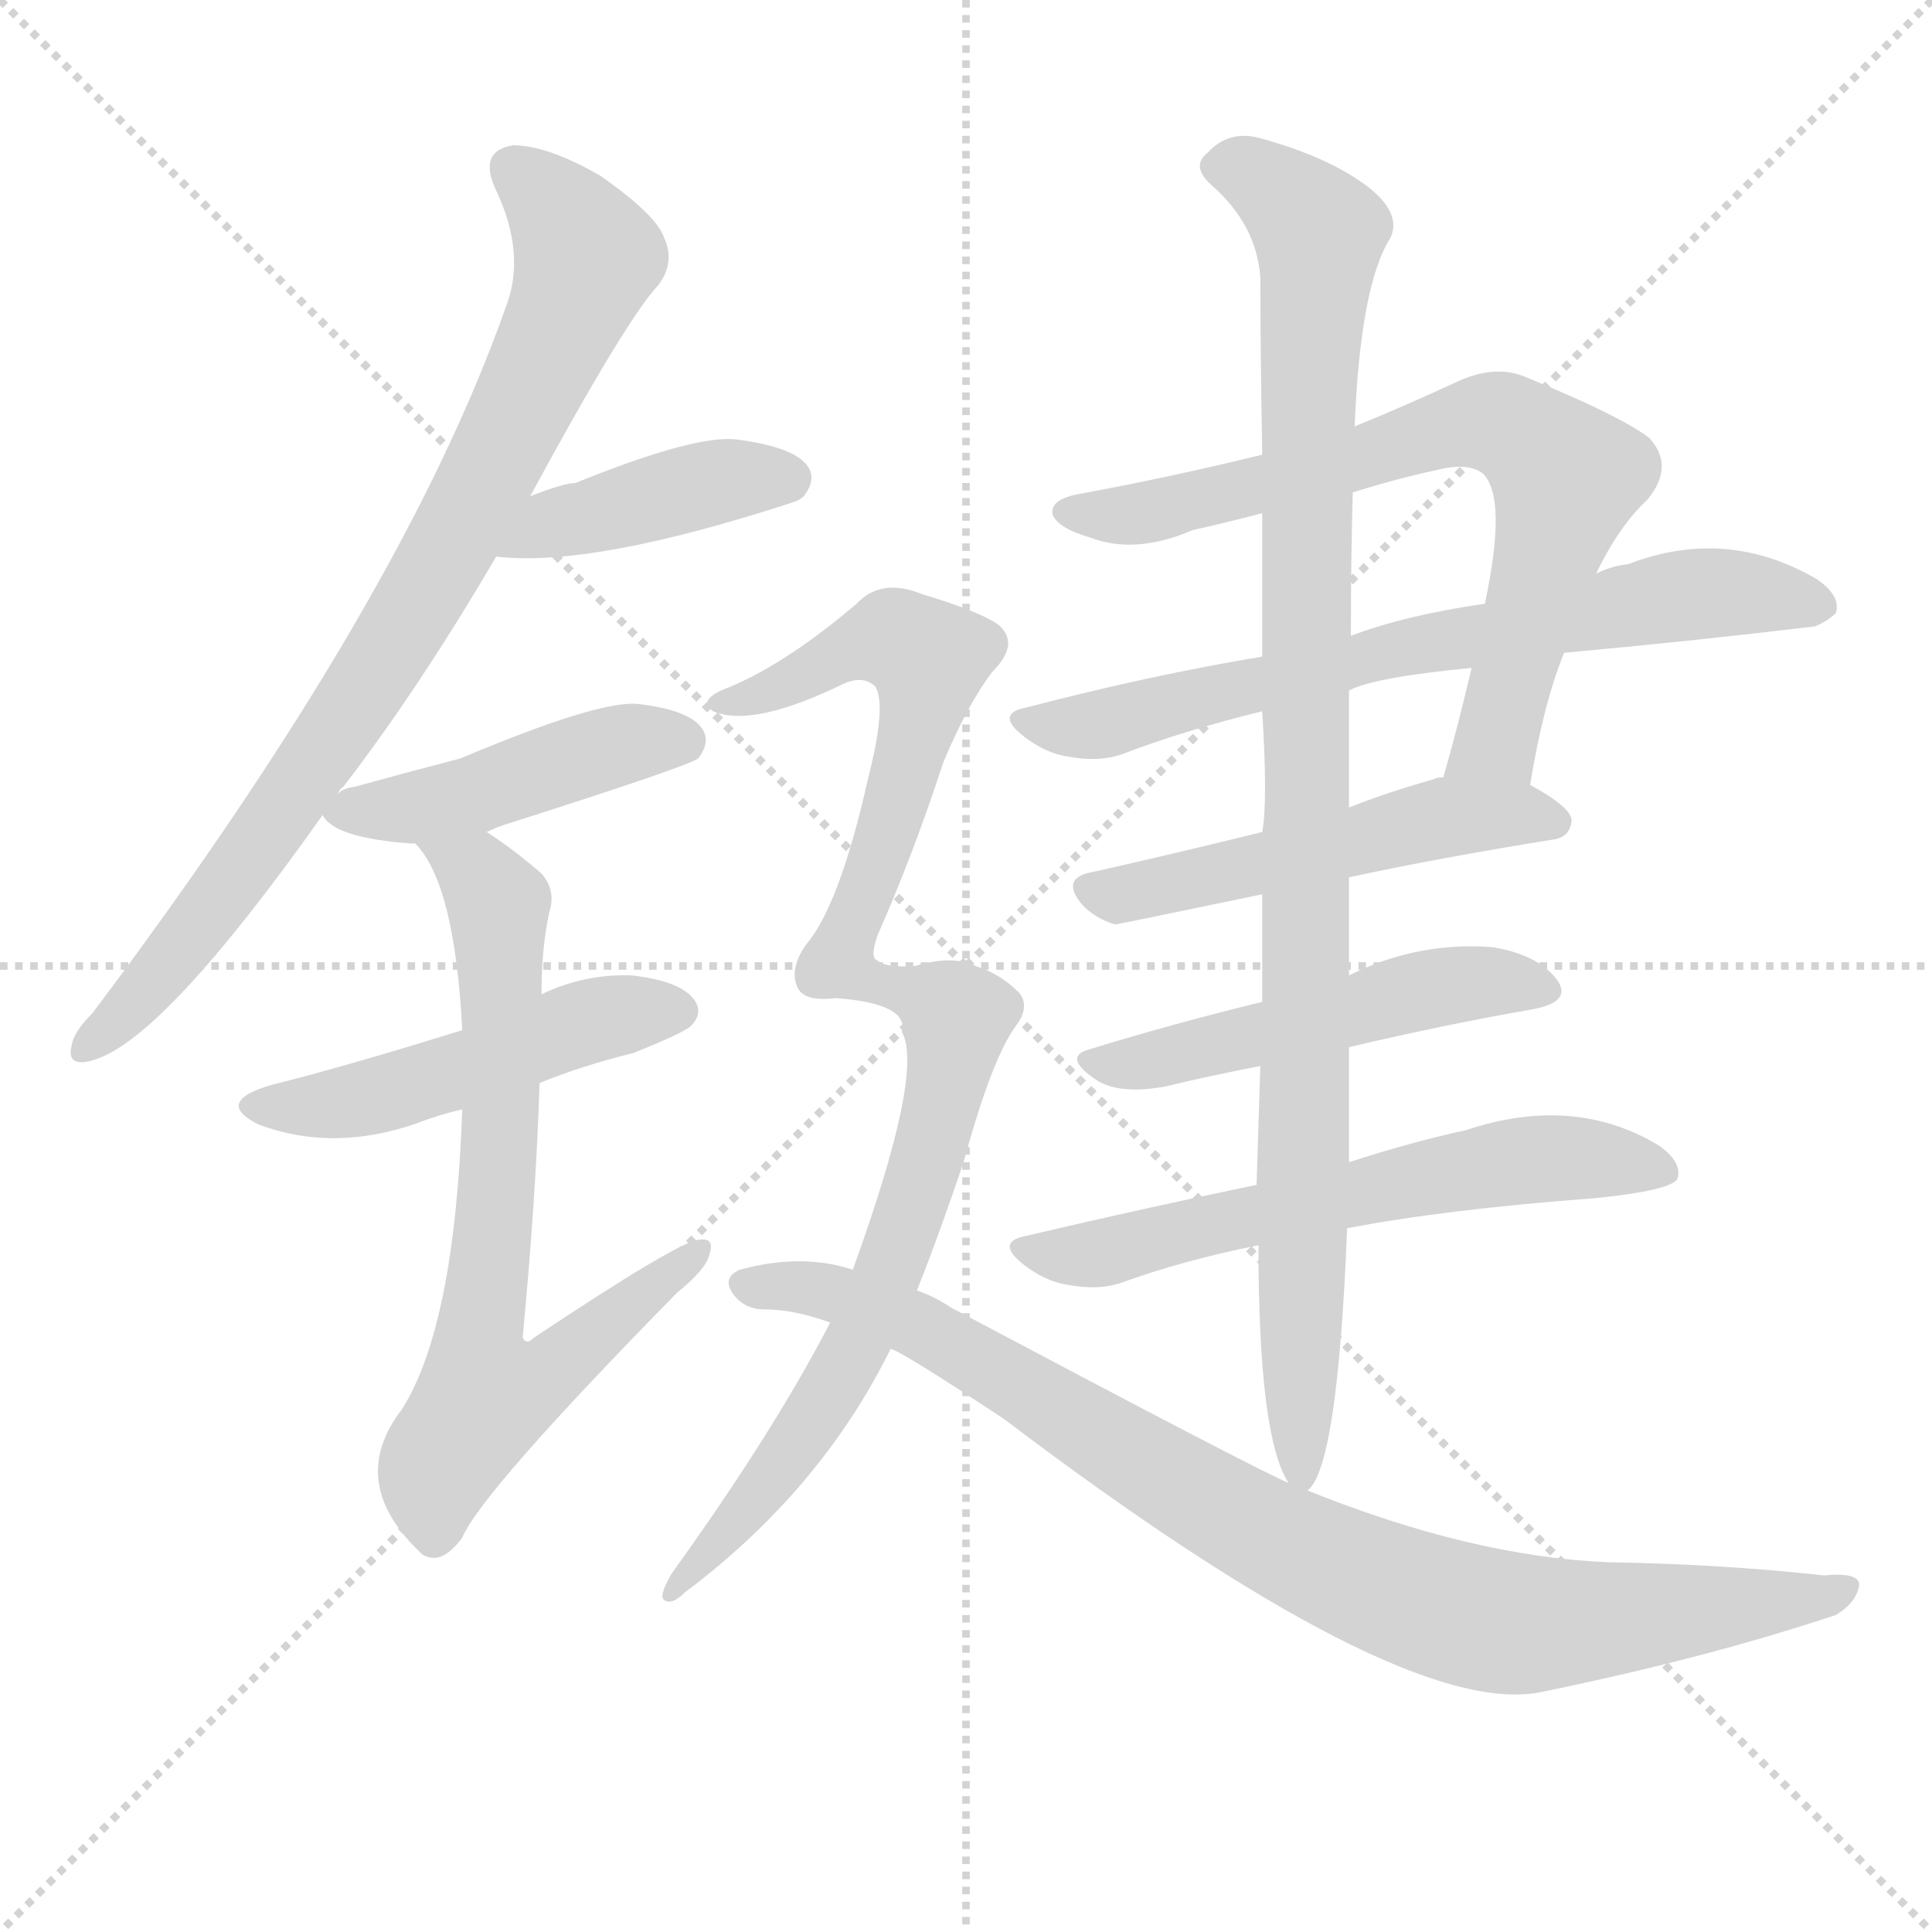
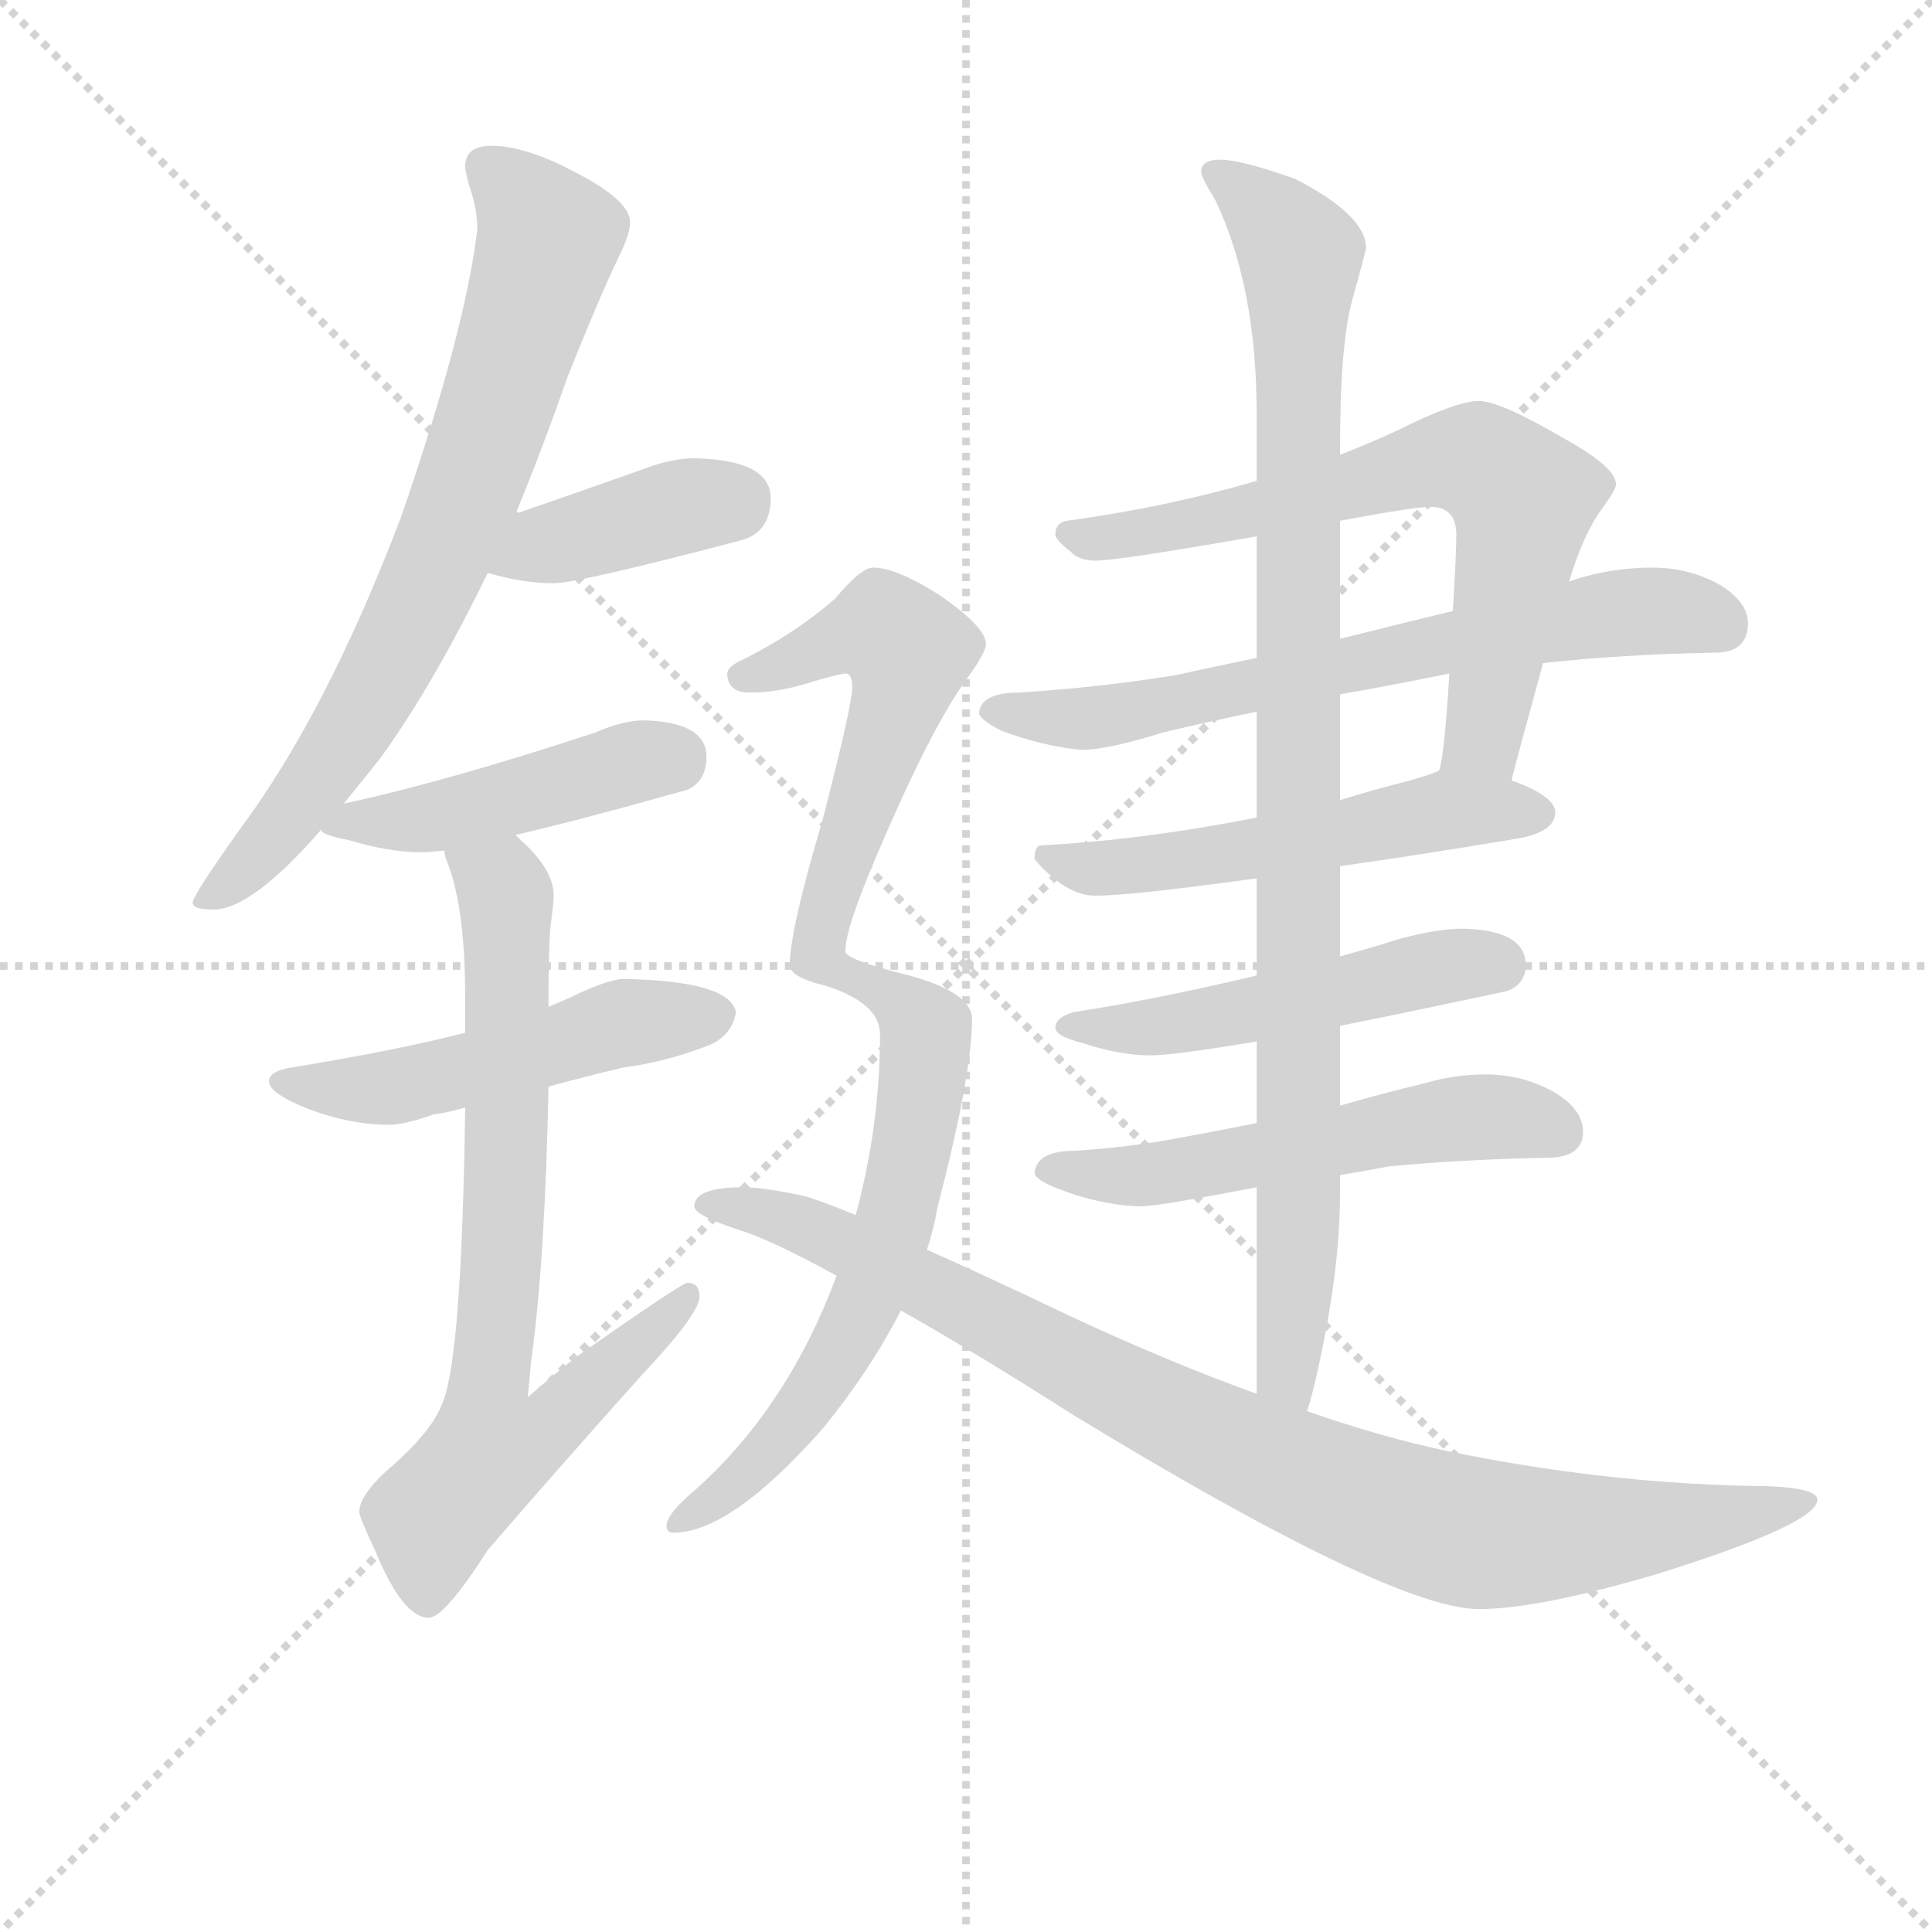
<svg xmlns="http://www.w3.org/2000/svg" version="1.1" viewBox="0 0 1024 1024">
  <g stroke="lightgray" stroke-dasharray="1,1" stroke-width="1" transform="scale(4, 4)">
    <line x1="0" y1="0" x2="256" y2="256" />
    <line x1="256" y1="0" x2="0" y2="256" />
    <line x1="128" y1="0" x2="128" y2="256" />
    <line x1="0" y1="128" x2="256" y2="128" />
  </g>
-   <g transform="scale(1, -1) translate(0, -900)">
+   <g transform="scale(0.92, -0.92) translate(60, -830)">
    <style type="text/css">
      
        @keyframes keyframes0 {
          from {
            stroke: blue;
-             stroke-dashoffset: 813;
-             stroke-width: 128;
-           }
-           73% {
+             stroke-dashoffset: 748;
+             stroke-width: 128;
+           }
+           71% {
            animation-timing-function: step-end;
            stroke: blue;
            stroke-dashoffset: 0;
            stroke-width: 128;
          }
          to {
            stroke: black;
            stroke-width: 1024;
          }
        }
        #make-me-a-hanzi-animation-0 {
-           animation: keyframes0 0.912s both;
+           animation: keyframes0 0.859s both;
          animation-delay: 0s;
          animation-timing-function: linear;
        }
      
        @keyframes keyframes1 {
          from {
            stroke: blue;
-             stroke-dashoffset: 412;
-             stroke-width: 128;
-           }
-           57% {
+             stroke-dashoffset: 399;
+             stroke-width: 128;
+           }
+           56% {
            animation-timing-function: step-end;
            stroke: blue;
            stroke-dashoffset: 0;
            stroke-width: 128;
          }
          to {
            stroke: black;
            stroke-width: 1024;
          }
        }
        #make-me-a-hanzi-animation-1 {
-           animation: keyframes1 0.585s both;
-           animation-delay: 0.912s;
+           animation: keyframes1 0.575s both;
+           animation-delay: 0.859s;
          animation-timing-function: linear;
        }
      
        @keyframes keyframes2 {
          from {
            stroke: blue;
-             stroke-dashoffset: 446;
-             stroke-width: 128;
-           }
-           59% {
+             stroke-dashoffset: 458;
+             stroke-width: 128;
+           }
+           60% {
            animation-timing-function: step-end;
            stroke: blue;
            stroke-dashoffset: 0;
            stroke-width: 128;
          }
          to {
            stroke: black;
            stroke-width: 1024;
          }
        }
        #make-me-a-hanzi-animation-2 {
-           animation: keyframes2 0.613s both;
-           animation-delay: 1.497s;
+           animation: keyframes2 0.623s both;
+           animation-delay: 1.433s;
          animation-timing-function: linear;
        }
      
        @keyframes keyframes3 {
          from {
            stroke: blue;
-             stroke-dashoffset: 483;
-             stroke-width: 128;
-           }
-           61% {
+             stroke-dashoffset: 511;
+             stroke-width: 128;
+           }
+           62% {
            animation-timing-function: step-end;
            stroke: blue;
            stroke-dashoffset: 0;
            stroke-width: 128;
          }
          to {
            stroke: black;
            stroke-width: 1024;
          }
        }
        #make-me-a-hanzi-animation-3 {
-           animation: keyframes3 0.643s both;
-           animation-delay: 2.11s;
+           animation: keyframes3 0.666s both;
+           animation-delay: 2.056s;
          animation-timing-function: linear;
        }
      
        @keyframes keyframes4 {
          from {
            stroke: blue;
-             stroke-dashoffset: 706;
-             stroke-width: 128;
-           }
-           70% {
+             stroke-dashoffset: 768;
+             stroke-width: 128;
+           }
+           71% {
            animation-timing-function: step-end;
            stroke: blue;
            stroke-dashoffset: 0;
            stroke-width: 128;
          }
          to {
            stroke: black;
            stroke-width: 1024;
          }
        }
        #make-me-a-hanzi-animation-4 {
-           animation: keyframes4 0.825s both;
-           animation-delay: 2.753s;
+           animation: keyframes4 0.875s both;
+           animation-delay: 2.722s;
          animation-timing-function: linear;
        }
      
        @keyframes keyframes5 {
          from {
            stroke: blue;
-             stroke-dashoffset: 704;
-             stroke-width: 128;
-           }
-           70% {
+             stroke-dashoffset: 694;
+             stroke-width: 128;
+           }
+           69% {
            animation-timing-function: step-end;
            stroke: blue;
            stroke-dashoffset: 0;
            stroke-width: 128;
          }
          to {
            stroke: black;
            stroke-width: 1024;
          }
        }
        #make-me-a-hanzi-animation-5 {
-           animation: keyframes5 0.823s both;
-           animation-delay: 3.577s;
+           animation: keyframes5 0.815s both;
+           animation-delay: 3.597s;
          animation-timing-function: linear;
        }
      
        @keyframes keyframes6 {
          from {
            stroke: blue;
-             stroke-dashoffset: 674;
+             stroke-dashoffset: 683;
            stroke-width: 128;
          }
          69% {
            animation-timing-function: step-end;
            stroke: blue;
            stroke-dashoffset: 0;
            stroke-width: 128;
          }
          to {
            stroke: black;
            stroke-width: 1024;
          }
        }
        #make-me-a-hanzi-animation-6 {
-           animation: keyframes6 0.799s both;
-           animation-delay: 4.4s;
+           animation: keyframes6 0.806s both;
+           animation-delay: 4.412s;
          animation-timing-function: linear;
        }
      
        @keyframes keyframes7 {
          from {
            stroke: blue;
-             stroke-dashoffset: 506;
+             stroke-dashoffset: 538;
+             stroke-width: 128;
+           }
+           64% {
+             animation-timing-function: step-end;
+             stroke: blue;
+             stroke-dashoffset: 0;
+             stroke-width: 128;
+           }
+           to {
+             stroke: black;
+             stroke-width: 1024;
+           }
+         }
+         #make-me-a-hanzi-animation-7 {
+           animation: keyframes7 0.688s both;
+           animation-delay: 5.218s;
+           animation-timing-function: linear;
+         }
+       
+         @keyframes keyframes8 {
+           from {
+             stroke: blue;
+             stroke-dashoffset: 509;
            stroke-width: 128;
          }
          62% {
            animation-timing-function: step-end;
            stroke: blue;
            stroke-dashoffset: 0;
            stroke-width: 128;
          }
          to {
            stroke: black;
            stroke-width: 1024;
          }
        }
-         #make-me-a-hanzi-animation-7 {
-           animation: keyframes7 0.662s both;
-           animation-delay: 5.199s;
-           animation-timing-function: linear;
-         }
-       
-         @keyframes keyframes8 {
-           from {
-             stroke: blue;
-             stroke-dashoffset: 499;
-             stroke-width: 128;
-           }
-           62% {
-             animation-timing-function: step-end;
-             stroke: blue;
-             stroke-dashoffset: 0;
-             stroke-width: 128;
-           }
-           to {
-             stroke: black;
-             stroke-width: 1024;
-           }
-         }
        #make-me-a-hanzi-animation-8 {
-           animation: keyframes8 0.656s both;
-           animation-delay: 5.861s;
+           animation: keyframes8 0.664s both;
+           animation-delay: 5.905s;
          animation-timing-function: linear;
        }
      
        @keyframes keyframes9 {
          from {
            stroke: blue;
-             stroke-dashoffset: 591;
-             stroke-width: 128;
-           }
-           66% {
+             stroke-dashoffset: 553;
+             stroke-width: 128;
+           }
+           64% {
            animation-timing-function: step-end;
            stroke: blue;
            stroke-dashoffset: 0;
            stroke-width: 128;
          }
          to {
            stroke: black;
            stroke-width: 1024;
          }
        }
        #make-me-a-hanzi-animation-9 {
-           animation: keyframes9 0.731s both;
-           animation-delay: 6.517s;
+           animation: keyframes9 0.7s both;
+           animation-delay: 6.57s;
          animation-timing-function: linear;
        }
      
        @keyframes keyframes10 {
          from {
            stroke: blue;
-             stroke-dashoffset: 982;
+             stroke-dashoffset: 985;
            stroke-width: 128;
          }
          76% {
            animation-timing-function: step-end;
            stroke: blue;
            stroke-dashoffset: 0;
            stroke-width: 128;
          }
          to {
            stroke: black;
            stroke-width: 1024;
          }
        }
        #make-me-a-hanzi-animation-10 {
-           animation: keyframes10 1.049s both;
-           animation-delay: 7.248s;
+           animation: keyframes10 1.052s both;
+           animation-delay: 7.27s;
          animation-timing-function: linear;
        }
      
        @keyframes keyframes11 {
          from {
            stroke: blue;
-             stroke-dashoffset: 956;
+             stroke-dashoffset: 951;
            stroke-width: 128;
          }
          76% {
            animation-timing-function: step-end;
            stroke: blue;
            stroke-dashoffset: 0;
            stroke-width: 128;
          }
          to {
            stroke: black;
            stroke-width: 1024;
          }
        }
        #make-me-a-hanzi-animation-11 {
-           animation: keyframes11 1.028s both;
-           animation-delay: 8.297s;
+           animation: keyframes11 1.024s both;
+           animation-delay: 8.321s;
          animation-timing-function: linear;
        }
      
        @keyframes keyframes12 {
          from {
            stroke: blue;
-             stroke-dashoffset: 878;
-             stroke-width: 128;
-           }
-           74% {
+             stroke-dashoffset: 934;
+             stroke-width: 128;
+           }
+           75% {
            animation-timing-function: step-end;
            stroke: blue;
            stroke-dashoffset: 0;
            stroke-width: 128;
          }
          to {
            stroke: black;
            stroke-width: 1024;
          }
        }
        #make-me-a-hanzi-animation-12 {
-           animation: keyframes12 0.965s both;
-           animation-delay: 9.325s;
+           animation: keyframes12 1.01s both;
+           animation-delay: 9.345s;
          animation-timing-function: linear;
        }
      
    </style>
-     <path d="M 179 479 Q 180 482 182 483 Q 222 535 263 605 L 281 637 Q 332 731 349 749 Q 358 761 352 774 Q 348 786 318 807 Q 290 823 272 823 Q 253 820 263 799 Q 279 765 268 737 Q 213 581 49 363 Q 39 353 38 346 Q 35 334 49 338 Q 86 348 171 468 L 179 479 Z" fill="lightgray" />
-     <path d="M 263 605 Q 314 599 421 634 Q 424 635 426 637 Q 433 646 428 653 Q 421 663 391 667 Q 369 670 305 644 Q 299 644 281 637 C 253 626 233 608 263 605 Z" fill="lightgray" />
-     <path d="M 258 459 Q 264 462 271 464 Q 365 494 370 498 Q 377 507 372 514 Q 365 524 337 527 Q 315 528 244 498 Q 217 491 188 483 Q 181 482 179 479 C 167 472 167 472 171 468 Q 177 456 217 453 Q 218 453 220 453 L 258 459 Z" fill="lightgray" />
-     <path d="M 286 326 Q 308 335 336 342 Q 361 352 366 356 Q 373 363 368 370 Q 361 380 335 383 Q 310 384 287 373 L 245 354 Q 184 335 144 325 Q 113 316 137 304 Q 177 289 222 305 Q 232 309 245 312 L 286 326 Z" fill="lightgray" />
-     <path d="M 245 312 Q 241 197 213 153 Q 183 114 224 76 Q 234 70 245 85 Q 255 109 359 215 Q 374 227 376 235 Q 379 244 371 243 Q 361 243 283 191 Q 279 187 277 191 Q 284 264 286 326 L 287 373 Q 287 397 291 416 Q 295 428 287 437 Q 272 450 258 459 C 233 476 203 478 220 453 Q 241 432 245 354 L 245 312 Z" fill="lightgray" />
-     <path d="M 811 484 Q 818 527 829 554 L 846 596 Q 858 621 873 635 Q 888 653 874 668 Q 858 680 809 700 Q 793 707 773 698 Q 745 685 718 674 L 669 659 Q 620 647 571 638 Q 556 635 558 627 Q 561 620 578 615 Q 602 606 632 619 Q 650 623 669 628 L 717 639 Q 739 646 762 651 Q 778 655 786 649 Q 799 636 787 580 L 780 546 Q 773 516 765 488 C 757 459 806 454 811 484 Z" fill="lightgray" />
-     <path d="M 829 554 Q 895 560 962 568 Q 969 571 973 575 Q 976 584 963 593 Q 915 621 863 601 Q 854 600 846 596 L 787 580 Q 745 574 716 563 L 669 552 Q 609 542 544 525 Q 528 522 541 511 Q 553 501 566 499 Q 582 496 594 500 Q 628 513 669 523 L 715 534 Q 728 541 780 546 L 829 554 Z" fill="lightgray" />
-     <path d="M 715 435 Q 761 445 823 455 Q 832 456 833 465 Q 833 472 811 484 L 765 488 Q 761 488 760 487 Q 735 480 715 472 L 669 459 Q 620 447 580 438 Q 561 435 574 420 Q 581 413 591 410 Q 592 410 669 426 L 715 435 Z" fill="lightgray" />
-     <path d="M 715 345 Q 766 357 812 365 Q 834 369 825 381 Q 815 394 791 398 Q 751 401 715 383 L 669 369 Q 620 357 578 344 Q 562 340 582 327 Q 594 320 617 324 Q 642 330 668 335 L 715 345 Z" fill="lightgray" />
-     <path d="M 714 249 Q 766 259 846 265 Q 885 269 889 275 Q 892 284 879 293 Q 834 320 777 301 Q 749 295 715 284 L 666 272 Q 608 260 544 245 Q 528 242 541 231 Q 553 221 566 219 Q 582 216 594 220 Q 627 232 667 240 L 714 249 Z" fill="lightgray" />
-     <path d="M 693 110 Q 709 122 714 249 L 715 284 Q 715 312 715 345 L 715 383 Q 715 407 715 435 L 715 472 Q 715 505 715 534 L 716 563 Q 716 605 717 639 L 718 674 Q 721 749 737 774 Q 743 787 725 801 Q 704 817 667 827 Q 651 831 640 819 Q 631 812 642 802 Q 666 781 668 753 Q 668 716 669 659 L 669 628 Q 669 594 669 552 L 669 523 Q 672 475 669 459 L 669 426 Q 669 396 669 369 L 668 335 Q 667 302 666 272 L 667 240 Q 667 138 683 114 C 688 100 688 100 693 110 Z" fill="lightgray" />
-     <path d="M 478 353 Q 490 332 452 227 L 440 199 Q 410 141 356 66 Q 349 54 352 52 Q 356 49 363 56 Q 435 110 472 185 L 486 216 Q 499 249 511 285 Q 526 340 539 357 Q 546 367 540 374 Q 530 384 517 388 Q 505 394 485 388 Q 469 387 465 391 Q 461 392 465 404 Q 484 447 500 496 Q 513 527 526 544 Q 541 559 529 569 Q 519 576 489 585 Q 467 594 454 580 Q 414 546 382 534 Q 370 528 378 523 Q 399 514 448 538 Q 458 542 464 536 Q 470 526 460 487 Q 445 420 427 399 Q 418 386 423 376 Q 427 369 443 371 Q 482 368 478 353 Z" fill="lightgray" />
-     <path d="M 452 227 Q 425 236 392 227 Q 383 223 388 215 Q 394 206 405 206 Q 421 206 440 199 L 472 185 Q 476 185 532 148 Q 742 -11 816 3 Q 904 21 973 44 Q 983 50 985 58 Q 988 67 967 65 Q 912 71 852 72 Q 780 75 693 110 L 683 114 Q 668 120 504 207 Q 495 213 486 216 L 452 227 Z" fill="lightgray" />
+     <path d="M 223 746 Q 208 746 208 734 Q 208 732 210 724 Q 215 710 215 698 Q 208 639 171 532 Q 128 419 78 352 Q 51 314 51 310 Q 51 306 63 306 Q 85 306 125 352 L 138 367 Q 147 378 159 393 Q 190 436 221 500 L 237 534 Q 252 570 267 613 Q 285 658 296 681 Q 303 695 303 702 Q 303 715 269 732 Q 242 746 223 746 Z" fill="lightgray" />
+     <path d="M 221 500 Q 241 494 259 494 Q 273 494 368 519 Q 384 524 384 543 Q 384 565 340 566 Q 330 566 317 562 Q 272 546 237 534 C 209 524 192 508 221 500 Z" fill="lightgray" />
+     <path d="M 125 352 Q 125 349 141 346 Q 164 339 183 339 Q 186 339 196 340 L 237 349 Q 272 357 336 375 Q 347 380 347 394 Q 347 414 311 415 Q 299 415 283 408 Q 198 380 138 367 C 110 361 110 361 125 352 Z" fill="lightgray" />
+     <path d="M 208 235 Q 169 225 108 215 Q 95 213 95 207 Q 95 200 118 191 Q 142 182 164 182 Q 173 182 190 188 Q 198 189 208 192 L 256 204 Q 274 209 299 215 Q 323 218 349 228 Q 362 234 364 247 Q 360 265 299 266 Q 292 266 274 258 Q 266 254 256 250 L 208 235 Z" fill="lightgray" />
+     <path d="M 196 340 Q 196 338 197 335 Q 208 309 208 255 L 208 235 L 208 192 Q 206 48 195 22 Q 189 5 162 -18 Q 147 -32 147 -41 Q 147 -44 156 -63 Q 172 -102 187 -102 Q 196 -102 221 -63 Q 258 -20 309 37 Q 343 73 343 83 Q 343 91 336 91 Q 333 91 273 49 Q 260 39 244 25 Q 245 34 246 46 Q 254 103 256 204 L 256 250 L 256 255 Q 256 281 257 295 Q 259 310 259 314 Q 259 329 240 346 Q 239 347 237 349 C 216 370 187 369 196 340 Z" fill="lightgray" />
+     <path d="M 811 380 Q 811 382 812 385 Q 812 386 829 448 L 844 495 Q 852 522 863 537 Q 871 548 871 551 Q 871 561 840 578 Q 804 599 792 599 Q 779 599 745 582 Q 730 575 712 568 L 664 553 Q 613 538 555 530 Q 548 529 548 522 Q 548 519 557 512 Q 562 507 571 507 Q 584 507 664 521 L 712 530 Q 755 538 764 538 Q 779 538 779 522 Q 779 511 777 478 L 775 442 Q 772 393 769 386 C 764 356 804 351 811 380 Z" fill="lightgray" />
+     <path d="M 829 448 Q 874 453 928 454 Q 947 454 947 471 Q 947 483 931 493 Q 913 503 892 503 Q 867 503 844 495 L 777 478 Q 744 470 712 462 L 664 451 Q 640 446 617 441 Q 574 434 527 431 Q 505 431 504 419 Q 505 415 517 409 Q 541 400 563 398 Q 578 398 610 408 Q 635 414 664 420 L 712 430 Q 741 435 775 442 L 829 448 Z" fill="lightgray" />
+     <path d="M 712 331 Q 755 337 815 347 Q 836 351 836 362 Q 836 371 812 380 L 811 380 C 783 390 782 391 769 386 Q 765 384 751 380 Q 731 375 712 369 L 664 359 Q 598 346 540 343 Q 536 343 536 335 Q 554 314 571 314 Q 592 314 664 324 L 712 331 Z" fill="lightgray" />
+     <path d="M 712 239 Q 752 247 808 259 Q 819 263 819 274 Q 819 294 783 295 Q 768 295 746 289 Q 730 284 712 279 L 664 268 Q 605 254 559 247 Q 548 244 548 238 Q 548 233 564 229 Q 585 222 603 222 Q 616 222 664 230 L 712 239 Z" fill="lightgray" />
+     <path d="M 712 153 Q 724 155 740 158 Q 781 162 831 163 Q 852 163 852 178 Q 852 191 835 201 Q 817 211 796 211 Q 778 211 761 206 Q 736 200 712 193 L 664 183 Q 639 178 617 174 Q 590 169 559 167 Q 537 167 536 154 Q 537 150 550 145 Q 573 136 596 135 Q 604 135 626 139 Q 643 142 664 146 L 712 153 Z" fill="lightgray" />
+     <path d="M 693 17 Q 696 26 699 40 Q 712 98 712 142 L 712 153 L 712 193 L 712 239 L 712 279 L 712 331 L 712 369 L 712 430 L 712 462 L 712 530 L 712 568 L 712 571 Q 712 632 719 657 Q 726 682 727 687 Q 727 706 686 727 Q 655 738 643 738 Q 632 738 632 731 Q 632 728 640 715 Q 664 665 664 591 L 664 553 L 664 521 L 664 451 L 664 420 L 664 359 L 664 324 L 664 268 L 664 230 L 664 183 L 664 146 L 664 27 C 664 -3 685 -12 693 17 Z" fill="lightgray" />
+     <path d="M 443 503 Q 436 503 421 485 Q 398 465 368 450 Q 359 446 359 442 Q 359 431 372 431 Q 387 431 404 436 Q 420 441 427 442 Q 431 442 431 434 Q 431 424 414 358 Q 395 294 395 274 Q 395 267 416 262 Q 447 252 447 234 Q 447 182 433 130 L 422 95 Q 394 20 342 -27 Q 324 -42 324 -49 Q 324 -53 328 -53 Q 361 -53 414 7 Q 441 40 459 75 L 474 110 Q 478 122 480 134 Q 500 211 500 243 Q 500 258 464 268 Q 427 277 427 282 Q 427 295 445 337 Q 476 410 497 439 Q 508 454 508 459 Q 508 469 480 488 Q 456 503 443 503 Z" fill="lightgray" />
+     <path d="M 433 130 Q 411 139 403 141 Q 380 146 368 146 Q 340 146 340 135 Q 340 130 364 122 Q 384 116 422 95 L 459 75 Q 500 52 558 15 Q 742 -97 792 -97 Q 826 -97 894 -77 Q 987 -48 987 -34 Q 987 -26 946 -26 Q 861 -24 774 -6 Q 736 2 693 17 L 664 27 Q 614 45 556 72 Q 508 95 474 110 L 433 130 Z" fill="lightgray" />
    <clipPath id="make-me-a-hanzi-clip-0">
-       <path d="M 179 479 Q 180 482 182 483 Q 222 535 263 605 L 281 637 Q 332 731 349 749 Q 358 761 352 774 Q 348 786 318 807 Q 290 823 272 823 Q 253 820 263 799 Q 279 765 268 737 Q 213 581 49 363 Q 39 353 38 346 Q 35 334 49 338 Q 86 348 171 468 L 179 479 Z" />
-     </clipPath>
-     <path clip-path="url(#make-me-a-hanzi-clip-0)" d="M 273 809 L 298 786 L 311 763 L 275 678 L 216 570 L 150 469 L 74 371 L 47 347" fill="none" id="make-me-a-hanzi-animation-0" stroke-dasharray="685 1370" stroke-linecap="round" />
+       <path d="M 223 746 Q 208 746 208 734 Q 208 732 210 724 Q 215 710 215 698 Q 208 639 171 532 Q 128 419 78 352 Q 51 314 51 310 Q 51 306 63 306 Q 85 306 125 352 L 138 367 Q 147 378 159 393 Q 190 436 221 500 L 237 534 Q 252 570 267 613 Q 285 658 296 681 Q 303 695 303 702 Q 303 715 269 732 Q 242 746 223 746 Z" />
+     </clipPath>
+     <path clip-path="url(#make-me-a-hanzi-clip-0)" d="M 220 734 L 256 693 L 207 541 L 138 402 L 92 340 L 58 310" fill="none" id="make-me-a-hanzi-animation-0" stroke-dasharray="620 1240" stroke-linecap="round" />
    <clipPath id="make-me-a-hanzi-clip-1">
-       <path d="M 263 605 Q 314 599 421 634 Q 424 635 426 637 Q 433 646 428 653 Q 421 663 391 667 Q 369 670 305 644 Q 299 644 281 637 C 253 626 233 608 263 605 Z" />
-     </clipPath>
-     <path clip-path="url(#make-me-a-hanzi-clip-1)" d="M 268 609 L 293 623 L 380 645 L 418 646" fill="none" id="make-me-a-hanzi-animation-1" stroke-dasharray="284 568" stroke-linecap="round" />
+       <path d="M 221 500 Q 241 494 259 494 Q 273 494 368 519 Q 384 524 384 543 Q 384 565 340 566 Q 330 566 317 562 Q 272 546 237 534 C 209 524 192 508 221 500 Z" />
+     </clipPath>
+     <path clip-path="url(#make-me-a-hanzi-clip-1)" d="M 229 503 L 253 516 L 366 543" fill="none" id="make-me-a-hanzi-animation-1" stroke-dasharray="271 542" stroke-linecap="round" />
    <clipPath id="make-me-a-hanzi-clip-2">
-       <path d="M 258 459 Q 264 462 271 464 Q 365 494 370 498 Q 377 507 372 514 Q 365 524 337 527 Q 315 528 244 498 Q 217 491 188 483 Q 181 482 179 479 C 167 472 167 472 171 468 Q 177 456 217 453 Q 218 453 220 453 L 258 459 Z" />
-     </clipPath>
-     <path clip-path="url(#make-me-a-hanzi-clip-2)" d="M 179 471 L 210 470 L 329 505 L 364 506" fill="none" id="make-me-a-hanzi-animation-2" stroke-dasharray="318 636" stroke-linecap="round" />
+       <path d="M 125 352 Q 125 349 141 346 Q 164 339 183 339 Q 186 339 196 340 L 237 349 Q 272 357 336 375 Q 347 380 347 394 Q 347 414 311 415 Q 299 415 283 408 Q 198 380 138 367 C 110 361 110 361 125 352 Z" />
+     </clipPath>
+     <path clip-path="url(#make-me-a-hanzi-clip-2)" d="M 130 354 L 199 361 L 298 389 L 328 392" fill="none" id="make-me-a-hanzi-animation-2" stroke-dasharray="330 660" stroke-linecap="round" />
    <clipPath id="make-me-a-hanzi-clip-3">
-       <path d="M 286 326 Q 308 335 336 342 Q 361 352 366 356 Q 373 363 368 370 Q 361 380 335 383 Q 310 384 287 373 L 245 354 Q 184 335 144 325 Q 113 316 137 304 Q 177 289 222 305 Q 232 309 245 312 L 286 326 Z" />
-     </clipPath>
-     <path clip-path="url(#make-me-a-hanzi-clip-3)" d="M 138 315 L 172 314 L 209 322 L 320 361 L 357 364" fill="none" id="make-me-a-hanzi-animation-3" stroke-dasharray="355 710" stroke-linecap="round" />
+       <path d="M 208 235 Q 169 225 108 215 Q 95 213 95 207 Q 95 200 118 191 Q 142 182 164 182 Q 173 182 190 188 Q 198 189 208 192 L 256 204 Q 274 209 299 215 Q 323 218 349 228 Q 362 234 364 247 Q 360 265 299 266 Q 292 266 274 258 Q 266 254 256 250 L 208 235 Z" />
+     </clipPath>
+     <path clip-path="url(#make-me-a-hanzi-clip-3)" d="M 104 208 L 158 202 L 299 241 L 353 245" fill="none" id="make-me-a-hanzi-animation-3" stroke-dasharray="383 766" stroke-linecap="round" />
    <clipPath id="make-me-a-hanzi-clip-4">
-       <path d="M 245 312 Q 241 197 213 153 Q 183 114 224 76 Q 234 70 245 85 Q 255 109 359 215 Q 374 227 376 235 Q 379 244 371 243 Q 361 243 283 191 Q 279 187 277 191 Q 284 264 286 326 L 287 373 Q 287 397 291 416 Q 295 428 287 437 Q 272 450 258 459 C 233 476 203 478 220 453 Q 241 432 245 354 L 245 312 Z" />
-     </clipPath>
-     <path clip-path="url(#make-me-a-hanzi-clip-4)" d="M 227 452 L 253 437 L 265 414 L 265 292 L 253 181 L 257 160 L 288 169 L 370 237" fill="none" id="make-me-a-hanzi-animation-4" stroke-dasharray="578 1156" stroke-linecap="round" />
+       <path d="M 196 340 Q 196 338 197 335 Q 208 309 208 255 L 208 235 L 208 192 Q 206 48 195 22 Q 189 5 162 -18 Q 147 -32 147 -41 Q 147 -44 156 -63 Q 172 -102 187 -102 Q 196 -102 221 -63 Q 258 -20 309 37 Q 343 73 343 83 Q 343 91 336 91 Q 333 91 273 49 Q 260 39 244 25 Q 245 34 246 46 Q 254 103 256 204 L 256 250 L 256 255 Q 256 281 257 295 Q 259 310 259 314 Q 259 329 240 346 Q 239 347 237 349 C 216 370 187 369 196 340 Z" />
+     </clipPath>
+     <path clip-path="url(#make-me-a-hanzi-clip-4)" d="M 203 339 L 229 320 L 232 304 L 231 140 L 222 32 L 249 29 L 262 15 L 243 0 L 223 -5 L 189 -44 L 186 -92" fill="none" id="make-me-a-hanzi-animation-4" stroke-dasharray="640 1280" stroke-linecap="round" />
    <clipPath id="make-me-a-hanzi-clip-5">
-       <path d="M 811 484 Q 818 527 829 554 L 846 596 Q 858 621 873 635 Q 888 653 874 668 Q 858 680 809 700 Q 793 707 773 698 Q 745 685 718 674 L 669 659 Q 620 647 571 638 Q 556 635 558 627 Q 561 620 578 615 Q 602 606 632 619 Q 650 623 669 628 L 717 639 Q 739 646 762 651 Q 778 655 786 649 Q 799 636 787 580 L 780 546 Q 773 516 765 488 C 757 459 806 454 811 484 Z" />
-     </clipPath>
-     <path clip-path="url(#make-me-a-hanzi-clip-5)" d="M 566 628 L 597 627 L 659 640 L 775 675 L 807 670 L 821 658 L 829 639 L 793 507 L 773 493" fill="none" id="make-me-a-hanzi-animation-5" stroke-dasharray="576 1152" stroke-linecap="round" />
+       <path d="M 811 380 Q 811 382 812 385 Q 812 386 829 448 L 844 495 Q 852 522 863 537 Q 871 548 871 551 Q 871 561 840 578 Q 804 599 792 599 Q 779 599 745 582 Q 730 575 712 568 L 664 553 Q 613 538 555 530 Q 548 529 548 522 Q 548 519 557 512 Q 562 507 571 507 Q 584 507 664 521 L 712 530 Q 755 538 764 538 Q 779 538 779 522 Q 779 511 777 478 L 775 442 Q 772 393 769 386 C 764 356 804 351 811 380 Z" />
+     </clipPath>
+     <path clip-path="url(#make-me-a-hanzi-clip-5)" d="M 557 521 L 649 531 L 763 564 L 793 564 L 813 548 L 817 535 L 795 408 L 776 387" fill="none" id="make-me-a-hanzi-animation-5" stroke-dasharray="566 1132" stroke-linecap="round" />
    <clipPath id="make-me-a-hanzi-clip-6">
-       <path d="M 829 554 Q 895 560 962 568 Q 969 571 973 575 Q 976 584 963 593 Q 915 621 863 601 Q 854 600 846 596 L 787 580 Q 745 574 716 563 L 669 552 Q 609 542 544 525 Q 528 522 541 511 Q 553 501 566 499 Q 582 496 594 500 Q 628 513 669 523 L 715 534 Q 728 541 780 546 L 829 554 Z" />
-     </clipPath>
-     <path clip-path="url(#make-me-a-hanzi-clip-6)" d="M 553 516 L 595 518 L 766 561 L 901 586 L 963 578" fill="none" id="make-me-a-hanzi-animation-6" stroke-dasharray="546 1092" stroke-linecap="round" />
+       <path d="M 829 448 Q 874 453 928 454 Q 947 454 947 471 Q 947 483 931 493 Q 913 503 892 503 Q 867 503 844 495 L 777 478 Q 744 470 712 462 L 664 451 Q 640 446 617 441 Q 574 434 527 431 Q 505 431 504 419 Q 505 415 517 409 Q 541 400 563 398 Q 578 398 610 408 Q 635 414 664 420 L 712 430 Q 741 435 775 442 L 829 448 Z" />
+     </clipPath>
+     <path clip-path="url(#make-me-a-hanzi-clip-6)" d="M 511 421 L 574 417 L 857 475 L 897 478 L 931 470" fill="none" id="make-me-a-hanzi-animation-6" stroke-dasharray="555 1110" stroke-linecap="round" />
    <clipPath id="make-me-a-hanzi-clip-7">
-       <path d="M 715 435 Q 761 445 823 455 Q 832 456 833 465 Q 833 472 811 484 L 765 488 Q 761 488 760 487 Q 735 480 715 472 L 669 459 Q 620 447 580 438 Q 561 435 574 420 Q 581 413 591 410 Q 592 410 669 426 L 715 435 Z" />
-     </clipPath>
-     <path clip-path="url(#make-me-a-hanzi-clip-7)" d="M 578 429 L 628 431 L 771 468 L 823 465" fill="none" id="make-me-a-hanzi-animation-7" stroke-dasharray="378 756" stroke-linecap="round" />
+       <path d="M 712 331 Q 755 337 815 347 Q 836 351 836 362 Q 836 371 812 380 L 811 380 C 783 390 782 391 769 386 Q 765 384 751 380 Q 731 375 712 369 L 664 359 Q 598 346 540 343 Q 536 343 536 335 Q 554 314 571 314 Q 592 314 664 324 L 712 331 Z" />
+     </clipPath>
+     <path clip-path="url(#make-me-a-hanzi-clip-7)" d="M 547 334 L 584 330 L 651 337 L 763 361 L 826 362" fill="none" id="make-me-a-hanzi-animation-7" stroke-dasharray="410 820" stroke-linecap="round" />
    <clipPath id="make-me-a-hanzi-clip-8">
-       <path d="M 715 345 Q 766 357 812 365 Q 834 369 825 381 Q 815 394 791 398 Q 751 401 715 383 L 669 369 Q 620 357 578 344 Q 562 340 582 327 Q 594 320 617 324 Q 642 330 668 335 L 715 345 Z" />
-     </clipPath>
-     <path clip-path="url(#make-me-a-hanzi-clip-8)" d="M 579 335 L 609 337 L 756 376 L 794 380 L 816 375" fill="none" id="make-me-a-hanzi-animation-8" stroke-dasharray="371 742" stroke-linecap="round" />
+       <path d="M 712 239 Q 752 247 808 259 Q 819 263 819 274 Q 819 294 783 295 Q 768 295 746 289 Q 730 284 712 279 L 664 268 Q 605 254 559 247 Q 548 244 548 238 Q 548 233 564 229 Q 585 222 603 222 Q 616 222 664 230 L 712 239 Z" />
+     </clipPath>
+     <path clip-path="url(#make-me-a-hanzi-clip-8)" d="M 555 240 L 606 238 L 758 271 L 804 273" fill="none" id="make-me-a-hanzi-animation-8" stroke-dasharray="381 762" stroke-linecap="round" />
    <clipPath id="make-me-a-hanzi-clip-9">
-       <path d="M 714 249 Q 766 259 846 265 Q 885 269 889 275 Q 892 284 879 293 Q 834 320 777 301 Q 749 295 715 284 L 666 272 Q 608 260 544 245 Q 528 242 541 231 Q 553 221 566 219 Q 582 216 594 220 Q 627 232 667 240 L 714 249 Z" />
-     </clipPath>
-     <path clip-path="url(#make-me-a-hanzi-clip-9)" d="M 553 236 L 575 234 L 791 283 L 829 287 L 882 279" fill="none" id="make-me-a-hanzi-animation-9" stroke-dasharray="463 926" stroke-linecap="round" />
+       <path d="M 712 153 Q 724 155 740 158 Q 781 162 831 163 Q 852 163 852 178 Q 852 191 835 201 Q 817 211 796 211 Q 778 211 761 206 Q 736 200 712 193 L 664 183 Q 639 178 617 174 Q 590 169 559 167 Q 537 167 536 154 Q 537 150 550 145 Q 573 136 596 135 Q 604 135 626 139 Q 643 142 664 146 L 712 153 Z" />
+     </clipPath>
+     <path clip-path="url(#make-me-a-hanzi-clip-9)" d="M 543 156 L 590 152 L 782 186 L 836 179" fill="none" id="make-me-a-hanzi-animation-9" stroke-dasharray="425 850" stroke-linecap="round" />
    <clipPath id="make-me-a-hanzi-clip-10">
-       <path d="M 693 110 Q 709 122 714 249 L 715 284 Q 715 312 715 345 L 715 383 Q 715 407 715 435 L 715 472 Q 715 505 715 534 L 716 563 Q 716 605 717 639 L 718 674 Q 721 749 737 774 Q 743 787 725 801 Q 704 817 667 827 Q 651 831 640 819 Q 631 812 642 802 Q 666 781 668 753 Q 668 716 669 659 L 669 628 Q 669 594 669 552 L 669 523 Q 672 475 669 459 L 669 426 Q 669 396 669 369 L 668 335 Q 667 302 666 272 L 667 240 Q 667 138 683 114 C 688 100 688 100 693 110 Z" />
-     </clipPath>
-     <path clip-path="url(#make-me-a-hanzi-clip-10)" d="M 646 811 L 670 805 L 699 777 L 692 607 L 690 116" fill="none" id="make-me-a-hanzi-animation-10" stroke-dasharray="854 1708" stroke-linecap="round" />
+       <path d="M 693 17 Q 696 26 699 40 Q 712 98 712 142 L 712 153 L 712 193 L 712 239 L 712 279 L 712 331 L 712 369 L 712 430 L 712 462 L 712 530 L 712 568 L 712 571 Q 712 632 719 657 Q 726 682 727 687 Q 727 706 686 727 Q 655 738 643 738 Q 632 738 632 731 Q 632 728 640 715 Q 664 665 664 591 L 664 553 L 664 521 L 664 451 L 664 420 L 664 359 L 664 324 L 664 268 L 664 230 L 664 183 L 664 146 L 664 27 C 664 -3 685 -12 693 17 Z" />
+     </clipPath>
+     <path clip-path="url(#make-me-a-hanzi-clip-10)" d="M 640 731 L 670 708 L 689 684 L 689 201 L 682 49 L 687 24" fill="none" id="make-me-a-hanzi-animation-10" stroke-dasharray="857 1714" stroke-linecap="round" />
    <clipPath id="make-me-a-hanzi-clip-11">
-       <path d="M 478 353 Q 490 332 452 227 L 440 199 Q 410 141 356 66 Q 349 54 352 52 Q 356 49 363 56 Q 435 110 472 185 L 486 216 Q 499 249 511 285 Q 526 340 539 357 Q 546 367 540 374 Q 530 384 517 388 Q 505 394 485 388 Q 469 387 465 391 Q 461 392 465 404 Q 484 447 500 496 Q 513 527 526 544 Q 541 559 529 569 Q 519 576 489 585 Q 467 594 454 580 Q 414 546 382 534 Q 370 528 378 523 Q 399 514 448 538 Q 458 542 464 536 Q 470 526 460 487 Q 445 420 427 399 Q 418 386 423 376 Q 427 369 443 371 Q 482 368 478 353 Z" />
-     </clipPath>
-     <path clip-path="url(#make-me-a-hanzi-clip-11)" d="M 384 527 L 418 537 L 459 560 L 476 561 L 492 551 L 473 467 L 445 391 L 455 380 L 495 370 L 507 355 L 497 300 L 446 173 L 397 101 L 356 58" fill="none" id="make-me-a-hanzi-animation-11" stroke-dasharray="828 1656" stroke-linecap="round" />
+       <path d="M 443 503 Q 436 503 421 485 Q 398 465 368 450 Q 359 446 359 442 Q 359 431 372 431 Q 387 431 404 436 Q 420 441 427 442 Q 431 442 431 434 Q 431 424 414 358 Q 395 294 395 274 Q 395 267 416 262 Q 447 252 447 234 Q 447 182 433 130 L 422 95 Q 394 20 342 -27 Q 324 -42 324 -49 Q 324 -53 328 -53 Q 361 -53 414 7 Q 441 40 459 75 L 474 110 Q 478 122 480 134 Q 500 211 500 243 Q 500 258 464 268 Q 427 277 427 282 Q 427 295 445 337 Q 476 410 497 439 Q 508 454 508 459 Q 508 469 480 488 Q 456 503 443 503 Z" />
+     </clipPath>
+     <path clip-path="url(#make-me-a-hanzi-clip-11)" d="M 368 441 L 428 464 L 449 467 L 462 455 L 411 285 L 412 277 L 451 259 L 467 245 L 473 237 L 473 218 L 455 122 L 427 56 L 371 -19 L 330 -47" fill="none" id="make-me-a-hanzi-animation-11" stroke-dasharray="823 1646" stroke-linecap="round" />
    <clipPath id="make-me-a-hanzi-clip-12">
-       <path d="M 452 227 Q 425 236 392 227 Q 383 223 388 215 Q 394 206 405 206 Q 421 206 440 199 L 472 185 Q 476 185 532 148 Q 742 -11 816 3 Q 904 21 973 44 Q 983 50 985 58 Q 988 67 967 65 Q 912 71 852 72 Q 780 75 693 110 L 683 114 Q 668 120 504 207 Q 495 213 486 216 L 452 227 Z" />
-     </clipPath>
-     <path clip-path="url(#make-me-a-hanzi-clip-12)" d="M 398 218 L 430 218 L 484 199 L 669 87 L 776 44 L 848 41 L 976 58" fill="none" id="make-me-a-hanzi-animation-12" stroke-dasharray="750 1500" stroke-linecap="round" />
+       <path d="M 433 130 Q 411 139 403 141 Q 380 146 368 146 Q 340 146 340 135 Q 340 130 364 122 Q 384 116 422 95 L 459 75 Q 500 52 558 15 Q 742 -97 792 -97 Q 826 -97 894 -77 Q 987 -48 987 -34 Q 987 -26 946 -26 Q 861 -24 774 -6 Q 736 2 693 17 L 664 27 Q 614 45 556 72 Q 508 95 474 110 L 433 130 Z" />
+     </clipPath>
+     <path clip-path="url(#make-me-a-hanzi-clip-12)" d="M 347 136 L 418 118 L 624 9 L 695 -23 L 778 -51 L 899 -51 L 982 -34" fill="none" id="make-me-a-hanzi-animation-12" stroke-dasharray="806 1612" stroke-linecap="round" />
  </g>
</svg>
